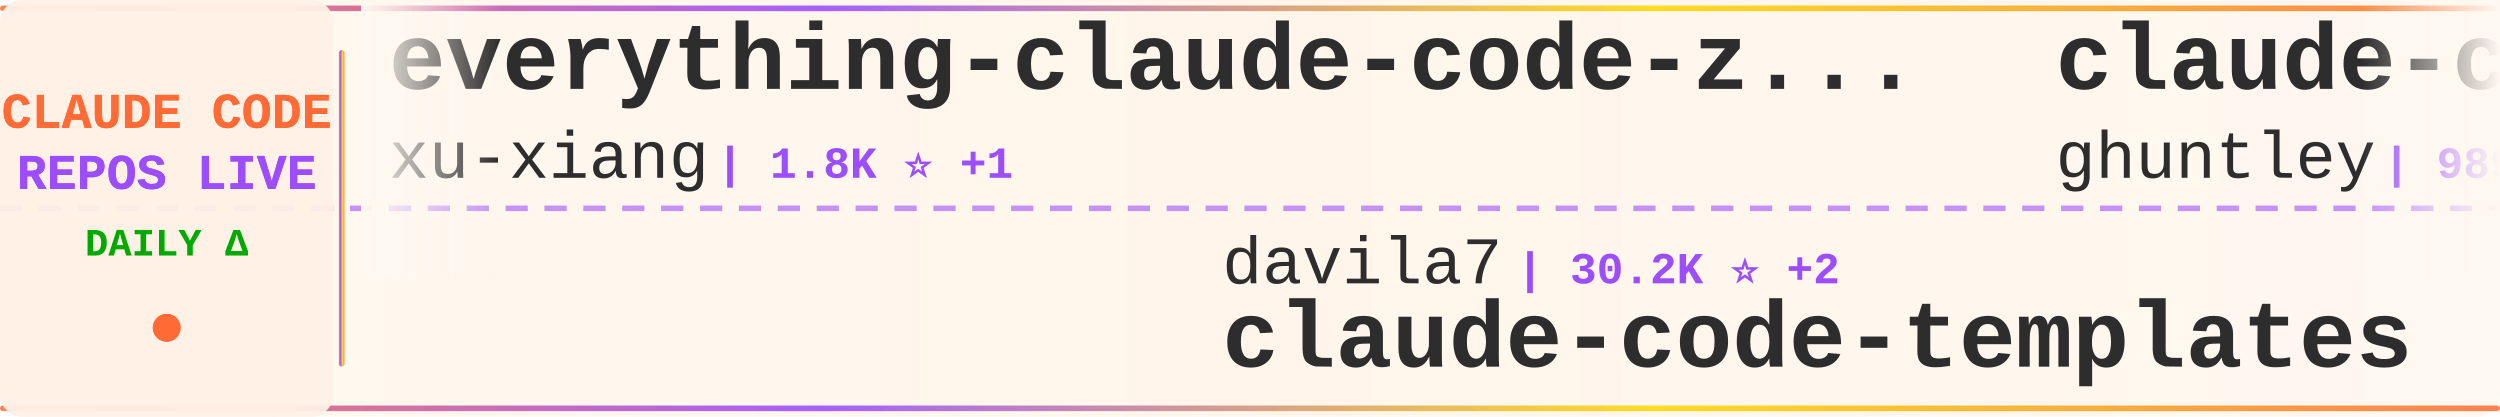
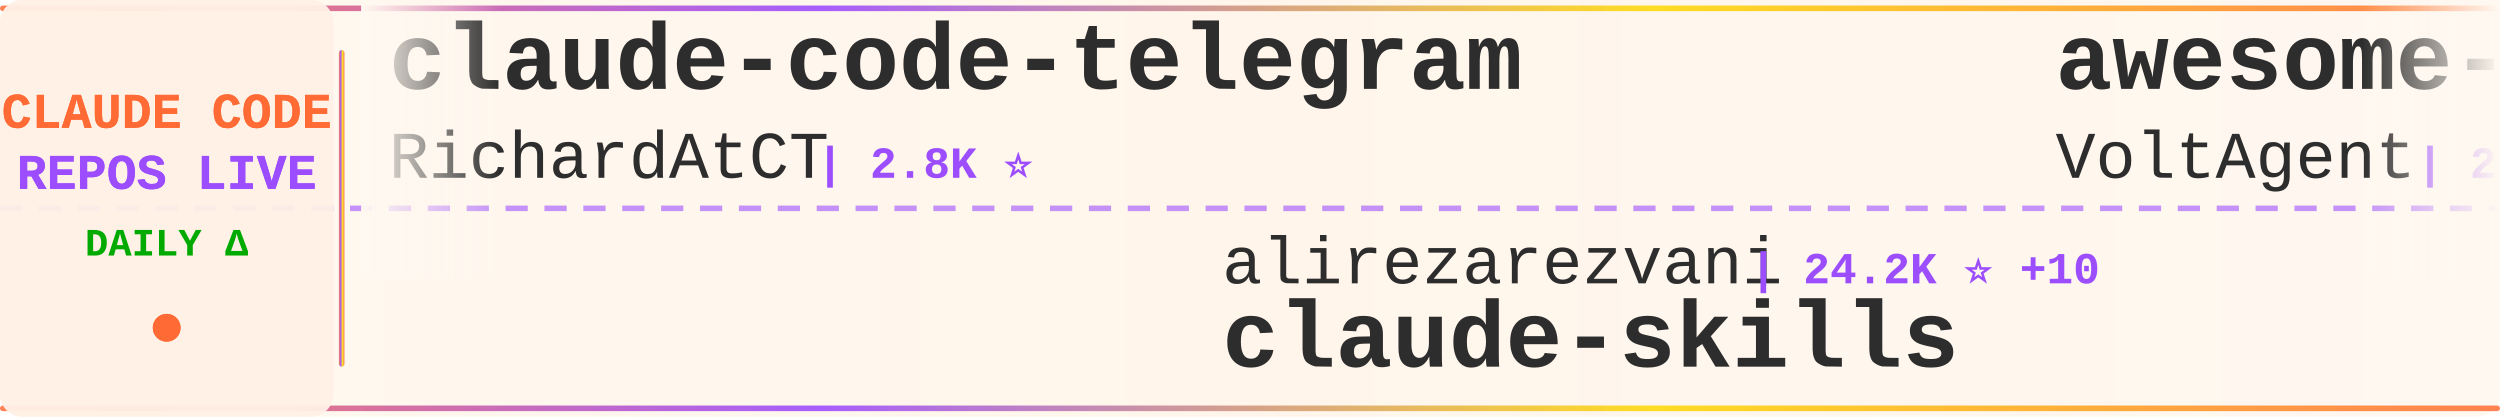
<svg xmlns="http://www.w3.org/2000/svg" width="900" height="150">
  <defs>
    <linearGradient id="tickerBg" x1="0%" y1="0%" x2="100%" y2="0%">
      <stop offset="0%" style="stop-color:#fff8f0;stop-opacity:0.98" />
      <stop offset="50%" style="stop-color:#fff5eb;stop-opacity:1" />
      <stop offset="100%" style="stop-color:#fff8f0;stop-opacity:0.98" />
    </linearGradient>
    <linearGradient id="borderGrad" x1="0%" y1="0%" x2="100%" y2="0%">
      <stop offset="0%" style="stop-color:#FF6B35;stop-opacity:0.85">
        <animate attributeName="stop-opacity" values="0.85;1;0.85" dur="2s" repeatCount="indefinite" />
      </stop>
      <stop offset="33%" style="stop-color:#9C4EFF;stop-opacity:0.9">
        <animate attributeName="stop-opacity" values="0.9;1;0.9" dur="2.2s" repeatCount="indefinite" />
      </stop>
      <stop offset="66%" style="stop-color:#FFD700;stop-opacity:0.85">
        <animate attributeName="stop-opacity" values="0.85;1;0.85" dur="1.8s" repeatCount="indefinite" />
      </stop>
      <stop offset="100%" style="stop-color:#FF6B35;stop-opacity:0.85">
        <animate attributeName="stop-opacity" values="0.85;1;0.85" dur="2s" repeatCount="indefinite" />
      </stop>
    </linearGradient>
    <filter id="textGlow">
      <feGaussianBlur stdDeviation="0.15" result="coloredBlur" />
      <feMerge>
        <feMergeNode in="coloredBlur" />
        <feMergeNode in="SourceGraphic" />
      </feMerge>
    </filter>
    <filter id="metricGlow">
      <feGaussianBlur stdDeviation="0.2" result="coloredBlur" />
      <feMerge>
        <feMergeNode in="coloredBlur" />
        <feMergeNode in="SourceGraphic" />
      </feMerge>
    </filter>
    <linearGradient id="leftFade" x1="0%" y1="0%" x2="100%" y2="0%">
      <stop offset="0%" style="stop-color:#fff8f0;stop-opacity:1" />
      <stop offset="100%" style="stop-color:#fff8f0;stop-opacity:0" />
    </linearGradient>
    <linearGradient id="rightFade" x1="0%" y1="0%" x2="100%" y2="0%">
      <stop offset="0%" style="stop-color:#fff8f0;stop-opacity:0" />
      <stop offset="100%" style="stop-color:#fff8f0;stop-opacity:1" />
    </linearGradient>
  </defs>
  <rect width="900" height="150" fill="url(#tickerBg)" rx="8" />
  <rect x="0" y="2" width="900" height="2" fill="url(#borderGrad)" rx="1" />
  <rect x="0" y="146" width="900" height="2" fill="url(#borderGrad)" rx="1" />
  <line x1="0" y1="75" x2="900" y2="75" stroke="#9C4EFF" stroke-width="2" stroke-dasharray="8 6" opacity="0.6" />
  <rect x="0" y="0" width="120" height="150" fill="#fff0e6" opacity="0.95" rx="8" />
  <text x="60" y="46" font-family="'Courier New', monospace" font-size="18" font-weight="bold" fill="#FF6B35" text-anchor="middle" filter="url(#textGlow)">
    CLAUDE CODE
  </text>
  <text x="60" y="68" font-family="'Courier New', monospace" font-size="18" font-weight="bold" fill="#9C4EFF" text-anchor="middle" filter="url(#textGlow)">
    REPOS LIVE
  </text>
  <text x="60" y="92" font-family="'Courier New', monospace" font-size="14" font-weight="bold" fill="#00aa00" text-anchor="middle">
    DAILY Δ
  </text>
  <circle cx="60" cy="118" r="5" fill="#FF6B35" filter="url(#metricGlow)">
    <animate attributeName="r" values="4;6;4" dur="1.5s" repeatCount="indefinite" />
    <animate attributeName="opacity" values="0.6;1;0.6" dur="1.5s" repeatCount="indefinite" />
  </circle>
  <rect x="122" y="18" width="2" height="114" fill="url(#borderGrad)" rx="1" />
  <clipPath id="tickerClip">
    <rect x="130" y="0" width="770" height="150" />
  </clipPath>
  <g clip-path="url(#tickerClip)">
    <g id="tickerItems">
      <animateTransform attributeName="transform" attributeType="XML" type="translate" from="0 0" to="-3000 0" dur="54s" repeatCount="indefinite" />
      <g transform="translate(0, 0)">
-         <text x="140" y="32" font-family="'Courier New', monospace" font-size="34" font-weight="bold" fill="#2d2d2d">everything-claude-code-z...</text>
-         <text x="140" y="64" font-family="'Courier New', monospace" font-size="24" font-weight="normal" fill="#2d2d2d" opacity="1.0">xu-xiang</text>
-         <text x="258" y="64" font-family="'Courier New', monospace" font-size="16" font-weight="bold" fill="#9C4EFF"> | 1.8K ⭐ +1</text>
+         <text x="140" y="32" font-family="'Courier New', monospace" font-size="34" font-weight="bold" fill="#2d2d2d">claude-code-telegram</text>
+         <text x="140" y="64" font-family="'Courier New', monospace" font-size="24" font-weight="normal" fill="#2d2d2d" opacity="1.0">RichardAtCT</text>
+         <text x="294" y="64" font-family="'Courier New', monospace" font-size="16" font-weight="bold" fill="#9C4EFF"> | 2.8K ⭐</text>
      </g>
      <g transform="translate(300, 0)">
-         <text x="140" y="102" font-family="'Courier New', monospace" font-size="24" font-weight="normal" fill="#2d2d2d" opacity="1.0">davila7</text>
-         <text x="246" y="102" font-family="'Courier New', monospace" font-size="16" font-weight="bold" fill="#9C4EFF"> | 30.2K ⭐ +2</text>
-         <text x="140" y="132" font-family="'Courier New', monospace" font-size="34" font-weight="bold" fill="#2d2d2d">claude-code-templates</text>
+         <text x="140" y="102" font-family="'Courier New', monospace" font-size="24" font-weight="normal" fill="#2d2d2d" opacity="1.0">alirezarezvani</text>
+         <text x="330" y="102" font-family="'Courier New', monospace" font-size="16" font-weight="bold" fill="#9C4EFF"> | 24.2K ⭐ +10</text>
+         <text x="140" y="132" font-family="'Courier New', monospace" font-size="34" font-weight="bold" fill="#2d2d2d">claude-skills</text>
      </g>
      <g transform="translate(600, 0)">
-         <text x="140" y="32" font-family="'Courier New', monospace" font-size="34" font-weight="bold" fill="#2d2d2d">claude-code-source-code-...</text>
-         <text x="140" y="64" font-family="'Courier New', monospace" font-size="24" font-weight="normal" fill="#2d2d2d" opacity="1.0">ghuntley</text>
-         <text x="258" y="64" font-family="'Courier New', monospace" font-size="16" font-weight="bold" fill="#9C4EFF"> | 989 ⭐</text>
+         <text x="140" y="32" font-family="'Courier New', monospace" font-size="34" font-weight="bold" fill="#2d2d2d">awesome-claude-code-suba...</text>
+         <text x="140" y="64" font-family="'Courier New', monospace" font-size="24" font-weight="normal" fill="#2d2d2d" opacity="1.0">VoltAgent</text>
+         <text x="270" y="64" font-family="'Courier New', monospace" font-size="16" font-weight="bold" fill="#9C4EFF"> | 24.2K ⭐ +1</text>
      </g>
      <g transform="translate(900, 0)">
-         <text x="140" y="102" font-family="'Courier New', monospace" font-size="24" font-weight="normal" fill="#2d2d2d" opacity="1.0">zebbern</text>
-         <text x="246" y="102" font-family="'Courier New', monospace" font-size="16" font-weight="bold" fill="#9C4EFF"> | 4.5K ⭐ +1</text>
-         <text x="140" y="132" font-family="'Courier New', monospace" font-size="34" font-weight="bold" fill="#2d2d2d">claude-code-guide</text>
+         <text x="140" y="102" font-family="'Courier New', monospace" font-size="24" font-weight="normal" fill="#2d2d2d" opacity="1.0">frankbria</text>
+         <text x="270" y="102" font-family="'Courier New', monospace" font-size="16" font-weight="bold" fill="#9C4EFF"> | 9.6K ⭐ +1</text>
+         <text x="140" y="132" font-family="'Courier New', monospace" font-size="34" font-weight="bold" fill="#2d2d2d">ralph-claude-code</text>
      </g>
      <g transform="translate(1200, 0)">
-         <text x="140" y="32" font-family="'Courier New', monospace" font-size="34" font-weight="bold" fill="#2d2d2d">claude-code-engineering</text>
-         <text x="140" y="64" font-family="'Courier New', monospace" font-size="24" font-weight="normal" fill="#2d2d2d" opacity="1.0">huangjia2019</text>
-         <text x="306" y="64" font-family="'Courier New', monospace" font-size="16" font-weight="bold" fill="#9C4EFF"> | 1.1K ⭐</text>
+         <text x="140" y="32" font-family="'Courier New', monospace" font-size="34" font-weight="bold" fill="#2d2d2d">claude-code-tips</text>
+         <text x="140" y="64" font-family="'Courier New', monospace" font-size="24" font-weight="normal" fill="#2d2d2d" opacity="1.0">ykdojo</text>
+         <text x="234" y="64" font-family="'Courier New', monospace" font-size="16" font-weight="bold" fill="#9C4EFF"> | 9.6K ⭐ +2</text>
      </g>
      <g transform="translate(1500, 0)">
-         <text x="140" y="102" font-family="'Courier New', monospace" font-size="24" font-weight="normal" fill="#2d2d2d" opacity="1.0">wanshuiyin</text>
-         <text x="282" y="102" font-family="'Courier New', monospace" font-size="16" font-weight="bold" fill="#9C4EFF"> | 14.5K ⭐ +5</text>
-         <text x="140" y="132" font-family="'Courier New', monospace" font-size="34" font-weight="bold" fill="#2d2d2d">Auto-claude-code-researc...</text>
+         <text x="140" y="102" font-family="'Courier New', monospace" font-size="24" font-weight="normal" fill="#2d2d2d" opacity="1.0">lintsinghua</text>
+         <text x="294" y="102" font-family="'Courier New', monospace" font-size="16" font-weight="bold" fill="#9C4EFF"> | 4.1K ⭐</text>
+         <text x="140" y="132" font-family="'Courier New', monospace" font-size="34" font-weight="bold" fill="#2d2d2d">claude-code-book</text>
      </g>
      <g transform="translate(1800, 0)">
-         <text x="140" y="32" font-family="'Courier New', monospace" font-size="34" font-weight="bold" fill="#2d2d2d">claude-code-router</text>
-         <text x="140" y="64" font-family="'Courier New', monospace" font-size="24" font-weight="normal" fill="#2d2d2d" opacity="1.0">musistudio</text>
-         <text x="282" y="64" font-family="'Courier New', monospace" font-size="16" font-weight="bold" fill="#9C4EFF"> | 36.5K ⭐ +4</text>
+         <text x="140" y="32" font-family="'Courier New', monospace" font-size="34" font-weight="bold" fill="#2d2d2d">claude-code-spec-workflo...</text>
+         <text x="140" y="64" font-family="'Courier New', monospace" font-size="24" font-weight="normal" fill="#2d2d2d" opacity="1.0">Pimzino</text>
+         <text x="246" y="64" font-family="'Courier New', monospace" font-size="16" font-weight="bold" fill="#9C4EFF"> | 3.8K ⭐ +1</text>
      </g>
      <g transform="translate(2100, 0)">
-         <text x="140" y="102" font-family="'Courier New', monospace" font-size="24" font-weight="normal" fill="#2d2d2d" opacity="1.0">Yeachan-Heo</text>
-         <text x="294" y="102" font-family="'Courier New', monospace" font-size="16" font-weight="bold" fill="#9C4EFF"> | 38.5K ⭐ +2</text>
-         <text x="140" y="132" font-family="'Courier New', monospace" font-size="34" font-weight="bold" fill="#2d2d2d">oh-my-claudecode</text>
+         <text x="140" y="102" font-family="'Courier New', monospace" font-size="24" font-weight="normal" fill="#2d2d2d" opacity="1.0">KPR111</text>
+         <text x="234" y="102" font-family="'Courier New', monospace" font-size="16" font-weight="bold" fill="#9C4EFF"> | 18 ⭐</text>
+         <text x="140" y="132" font-family="'Courier New', monospace" font-size="34" font-weight="bold" fill="#2d2d2d">Claude-Code</text>
      </g>
      <g transform="translate(2400, 0)">
-         <text x="140" y="32" font-family="'Courier New', monospace" font-size="34" font-weight="bold" fill="#2d2d2d">learn-claude-code</text>
-         <text x="140" y="64" font-family="'Courier New', monospace" font-size="24" font-weight="normal" fill="#2d2d2d" opacity="1.0">shareAI-lab</text>
-         <text x="294" y="64" font-family="'Courier New', monospace" font-size="16" font-weight="bold" fill="#9C4EFF"> | 73.7K ⭐ +12</text>
+         <text x="140" y="32" font-family="'Courier New', monospace" font-size="34" font-weight="bold" fill="#2d2d2d">claude-code-guide</text>
+         <text x="140" y="64" font-family="'Courier New', monospace" font-size="24" font-weight="normal" fill="#2d2d2d" opacity="1.0">Cranot</text>
+         <text x="234" y="64" font-family="'Courier New', monospace" font-size="16" font-weight="bold" fill="#9C4EFF"> | 2.9K ⭐</text>
      </g>
      <g transform="translate(2700, 0)">
-         <text x="140" y="102" font-family="'Courier New', monospace" font-size="24" font-weight="normal" fill="#2d2d2d" opacity="1.0">affaan-m</text>
-         <text x="258" y="102" font-family="'Courier New', monospace" font-size="16" font-weight="bold" fill="#9C4EFF"> | 239.1K ⭐ +29</text>
-         <text x="140" y="132" font-family="'Courier New', monospace" font-size="34" font-weight="bold" fill="#2d2d2d">ECC</text>
+         <text x="140" y="102" font-family="'Courier New', monospace" font-size="24" font-weight="normal" fill="#2d2d2d" opacity="1.0">777genius</text>
+         <text x="270" y="102" font-family="'Courier New', monospace" font-size="16" font-weight="bold" fill="#9C4EFF"> | 925 ⭐</text>
+         <text x="140" y="132" font-family="'Courier New', monospace" font-size="34" font-weight="bold" fill="#2d2d2d">claude-code-source-code</text>
      </g>
      <g transform="translate(3000, 0)">
-         <text x="140" y="32" font-family="'Courier New', monospace" font-size="34" font-weight="bold" fill="#2d2d2d">everything-claude-code-z...</text>
-         <text x="140" y="64" font-family="'Courier New', monospace" font-size="24" font-weight="normal" fill="#2d2d2d" opacity="1.0">xu-xiang</text>
-         <text x="258" y="64" font-family="'Courier New', monospace" font-size="16" font-weight="bold" fill="#9C4EFF"> | 1.8K ⭐ +1</text>
+         <text x="140" y="32" font-family="'Courier New', monospace" font-size="34" font-weight="bold" fill="#2d2d2d">claude-code-telegram</text>
+         <text x="140" y="64" font-family="'Courier New', monospace" font-size="24" font-weight="normal" fill="#2d2d2d" opacity="1.0">RichardAtCT</text>
+         <text x="294" y="64" font-family="'Courier New', monospace" font-size="16" font-weight="bold" fill="#9C4EFF"> | 2.8K ⭐</text>
      </g>
      <g transform="translate(3300, 0)">
-         <text x="140" y="102" font-family="'Courier New', monospace" font-size="24" font-weight="normal" fill="#2d2d2d" opacity="1.0">davila7</text>
-         <text x="246" y="102" font-family="'Courier New', monospace" font-size="16" font-weight="bold" fill="#9C4EFF"> | 30.2K ⭐ +2</text>
-         <text x="140" y="132" font-family="'Courier New', monospace" font-size="34" font-weight="bold" fill="#2d2d2d">claude-code-templates</text>
+         <text x="140" y="102" font-family="'Courier New', monospace" font-size="24" font-weight="normal" fill="#2d2d2d" opacity="1.0">alirezarezvani</text>
+         <text x="330" y="102" font-family="'Courier New', monospace" font-size="16" font-weight="bold" fill="#9C4EFF"> | 24.2K ⭐ +10</text>
+         <text x="140" y="132" font-family="'Courier New', monospace" font-size="34" font-weight="bold" fill="#2d2d2d">claude-skills</text>
      </g>
      <g transform="translate(3600, 0)">
-         <text x="140" y="32" font-family="'Courier New', monospace" font-size="34" font-weight="bold" fill="#2d2d2d">claude-code-source-code-...</text>
-         <text x="140" y="64" font-family="'Courier New', monospace" font-size="24" font-weight="normal" fill="#2d2d2d" opacity="1.0">ghuntley</text>
-         <text x="258" y="64" font-family="'Courier New', monospace" font-size="16" font-weight="bold" fill="#9C4EFF"> | 989 ⭐</text>
+         <text x="140" y="32" font-family="'Courier New', monospace" font-size="34" font-weight="bold" fill="#2d2d2d">awesome-claude-code-suba...</text>
+         <text x="140" y="64" font-family="'Courier New', monospace" font-size="24" font-weight="normal" fill="#2d2d2d" opacity="1.0">VoltAgent</text>
+         <text x="270" y="64" font-family="'Courier New', monospace" font-size="16" font-weight="bold" fill="#9C4EFF"> | 24.2K ⭐ +1</text>
      </g>
      <g transform="translate(3900, 0)">
-         <text x="140" y="102" font-family="'Courier New', monospace" font-size="24" font-weight="normal" fill="#2d2d2d" opacity="1.0">zebbern</text>
-         <text x="246" y="102" font-family="'Courier New', monospace" font-size="16" font-weight="bold" fill="#9C4EFF"> | 4.5K ⭐ +1</text>
-         <text x="140" y="132" font-family="'Courier New', monospace" font-size="34" font-weight="bold" fill="#2d2d2d">claude-code-guide</text>
+         <text x="140" y="102" font-family="'Courier New', monospace" font-size="24" font-weight="normal" fill="#2d2d2d" opacity="1.0">frankbria</text>
+         <text x="270" y="102" font-family="'Courier New', monospace" font-size="16" font-weight="bold" fill="#9C4EFF"> | 9.6K ⭐ +1</text>
+         <text x="140" y="132" font-family="'Courier New', monospace" font-size="34" font-weight="bold" fill="#2d2d2d">ralph-claude-code</text>
      </g>
    </g>
  </g>
  <rect x="130" y="0" width="50" height="100" fill="url(#leftFade)" />
  <rect x="850" y="0" width="50" height="100" fill="url(#rightFade)" />
</svg>
